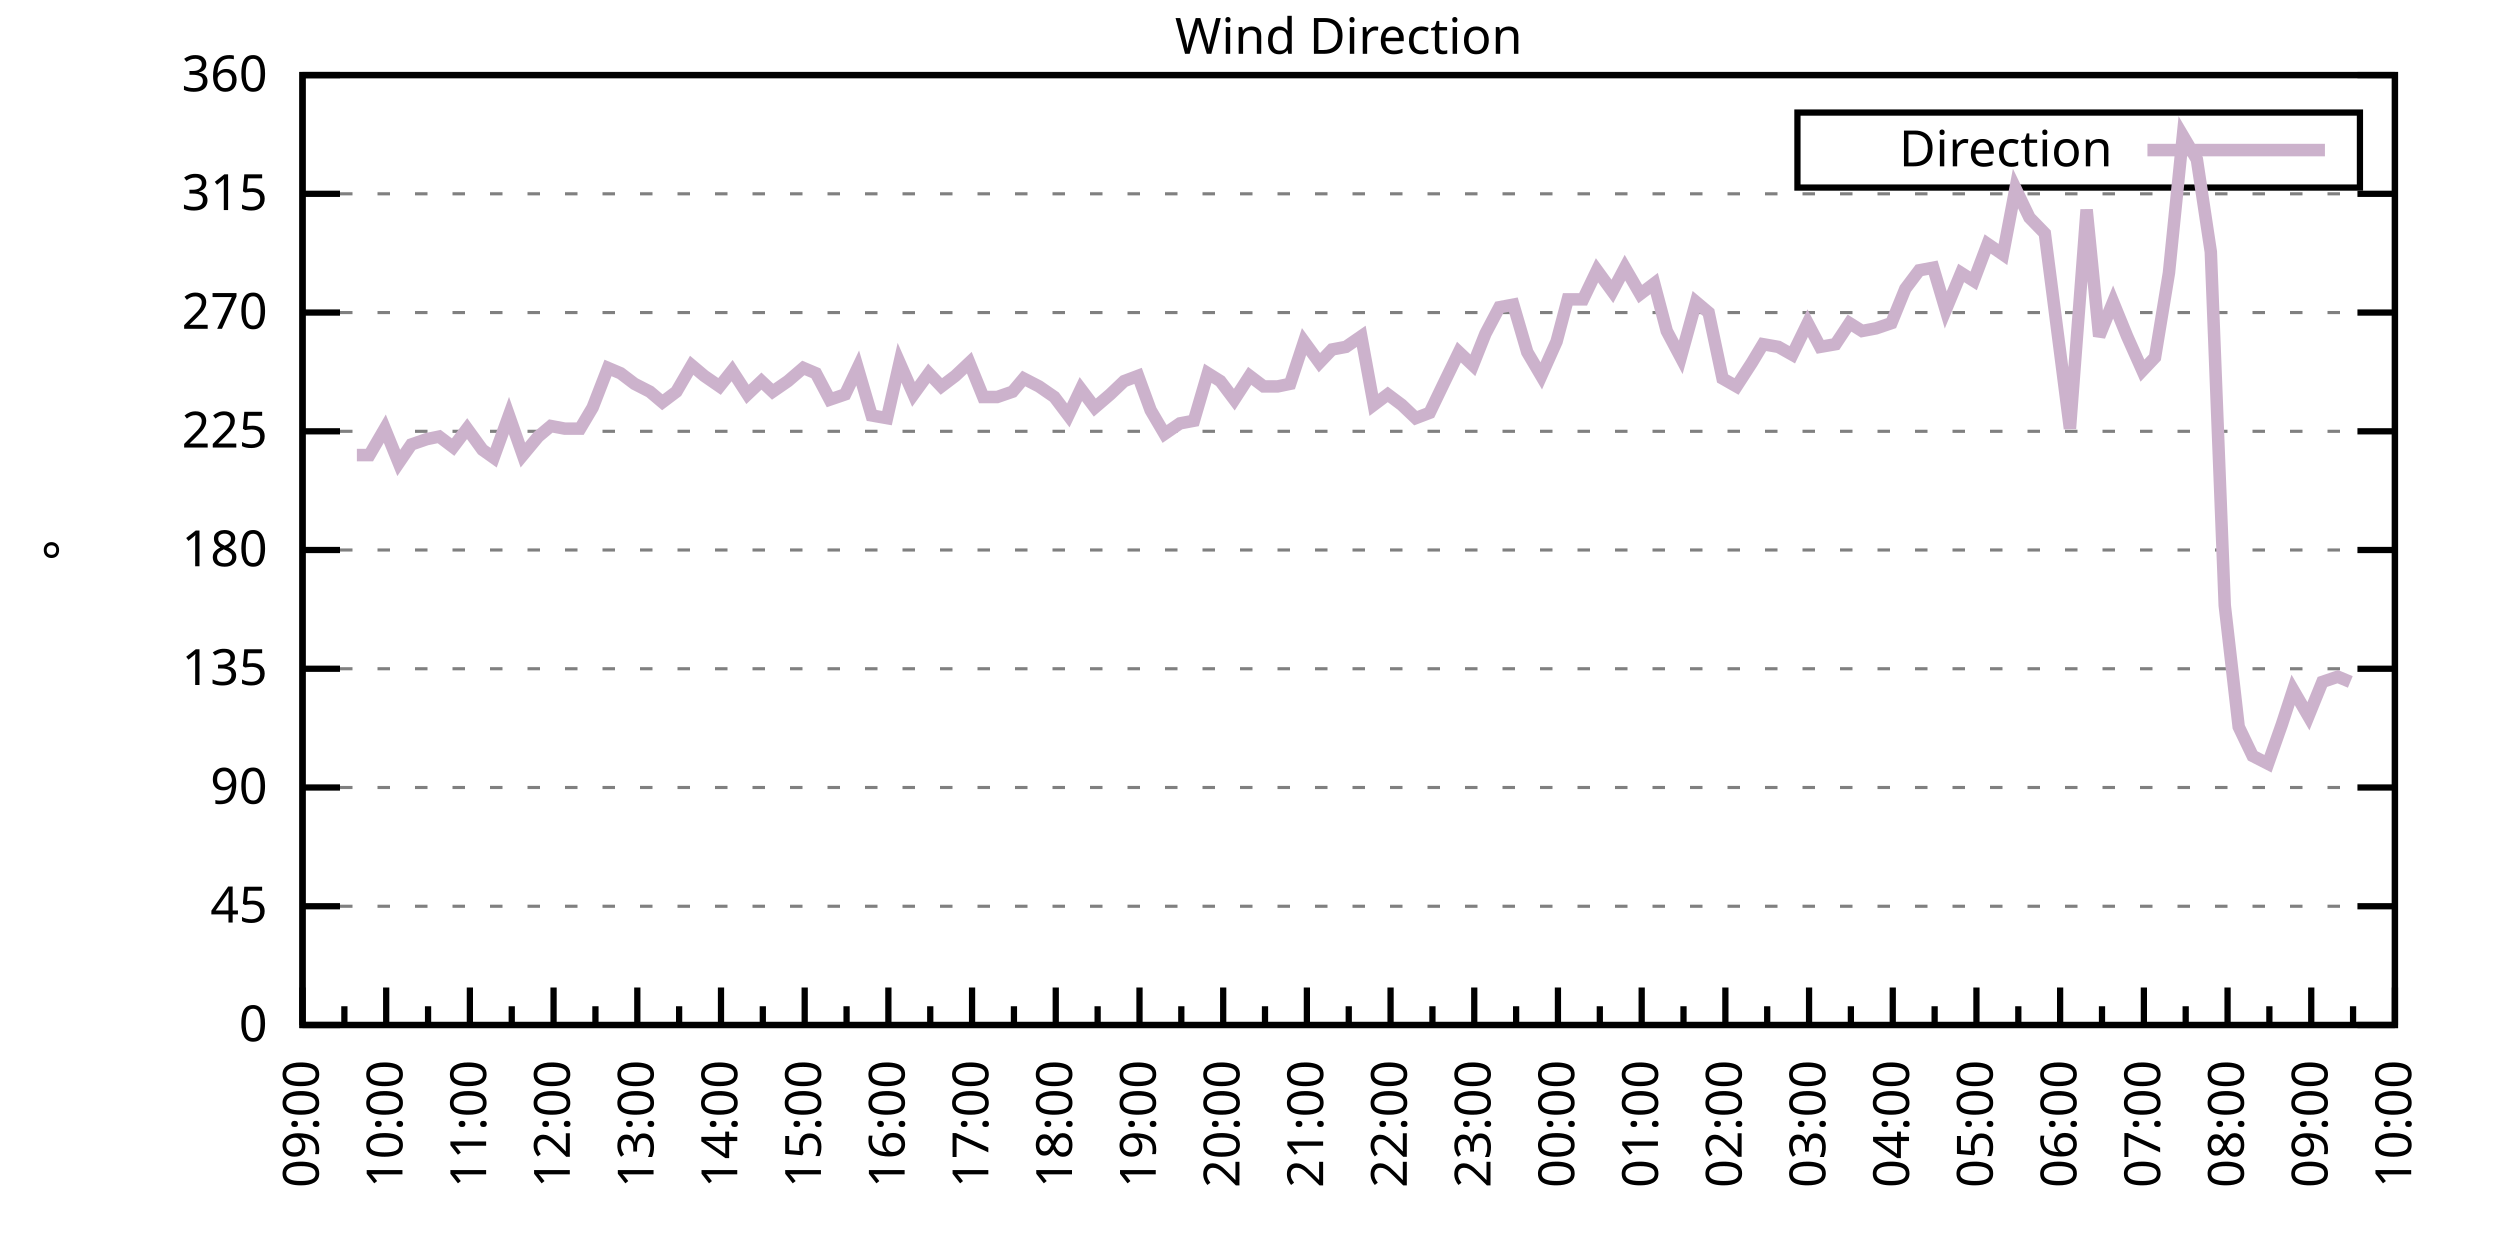
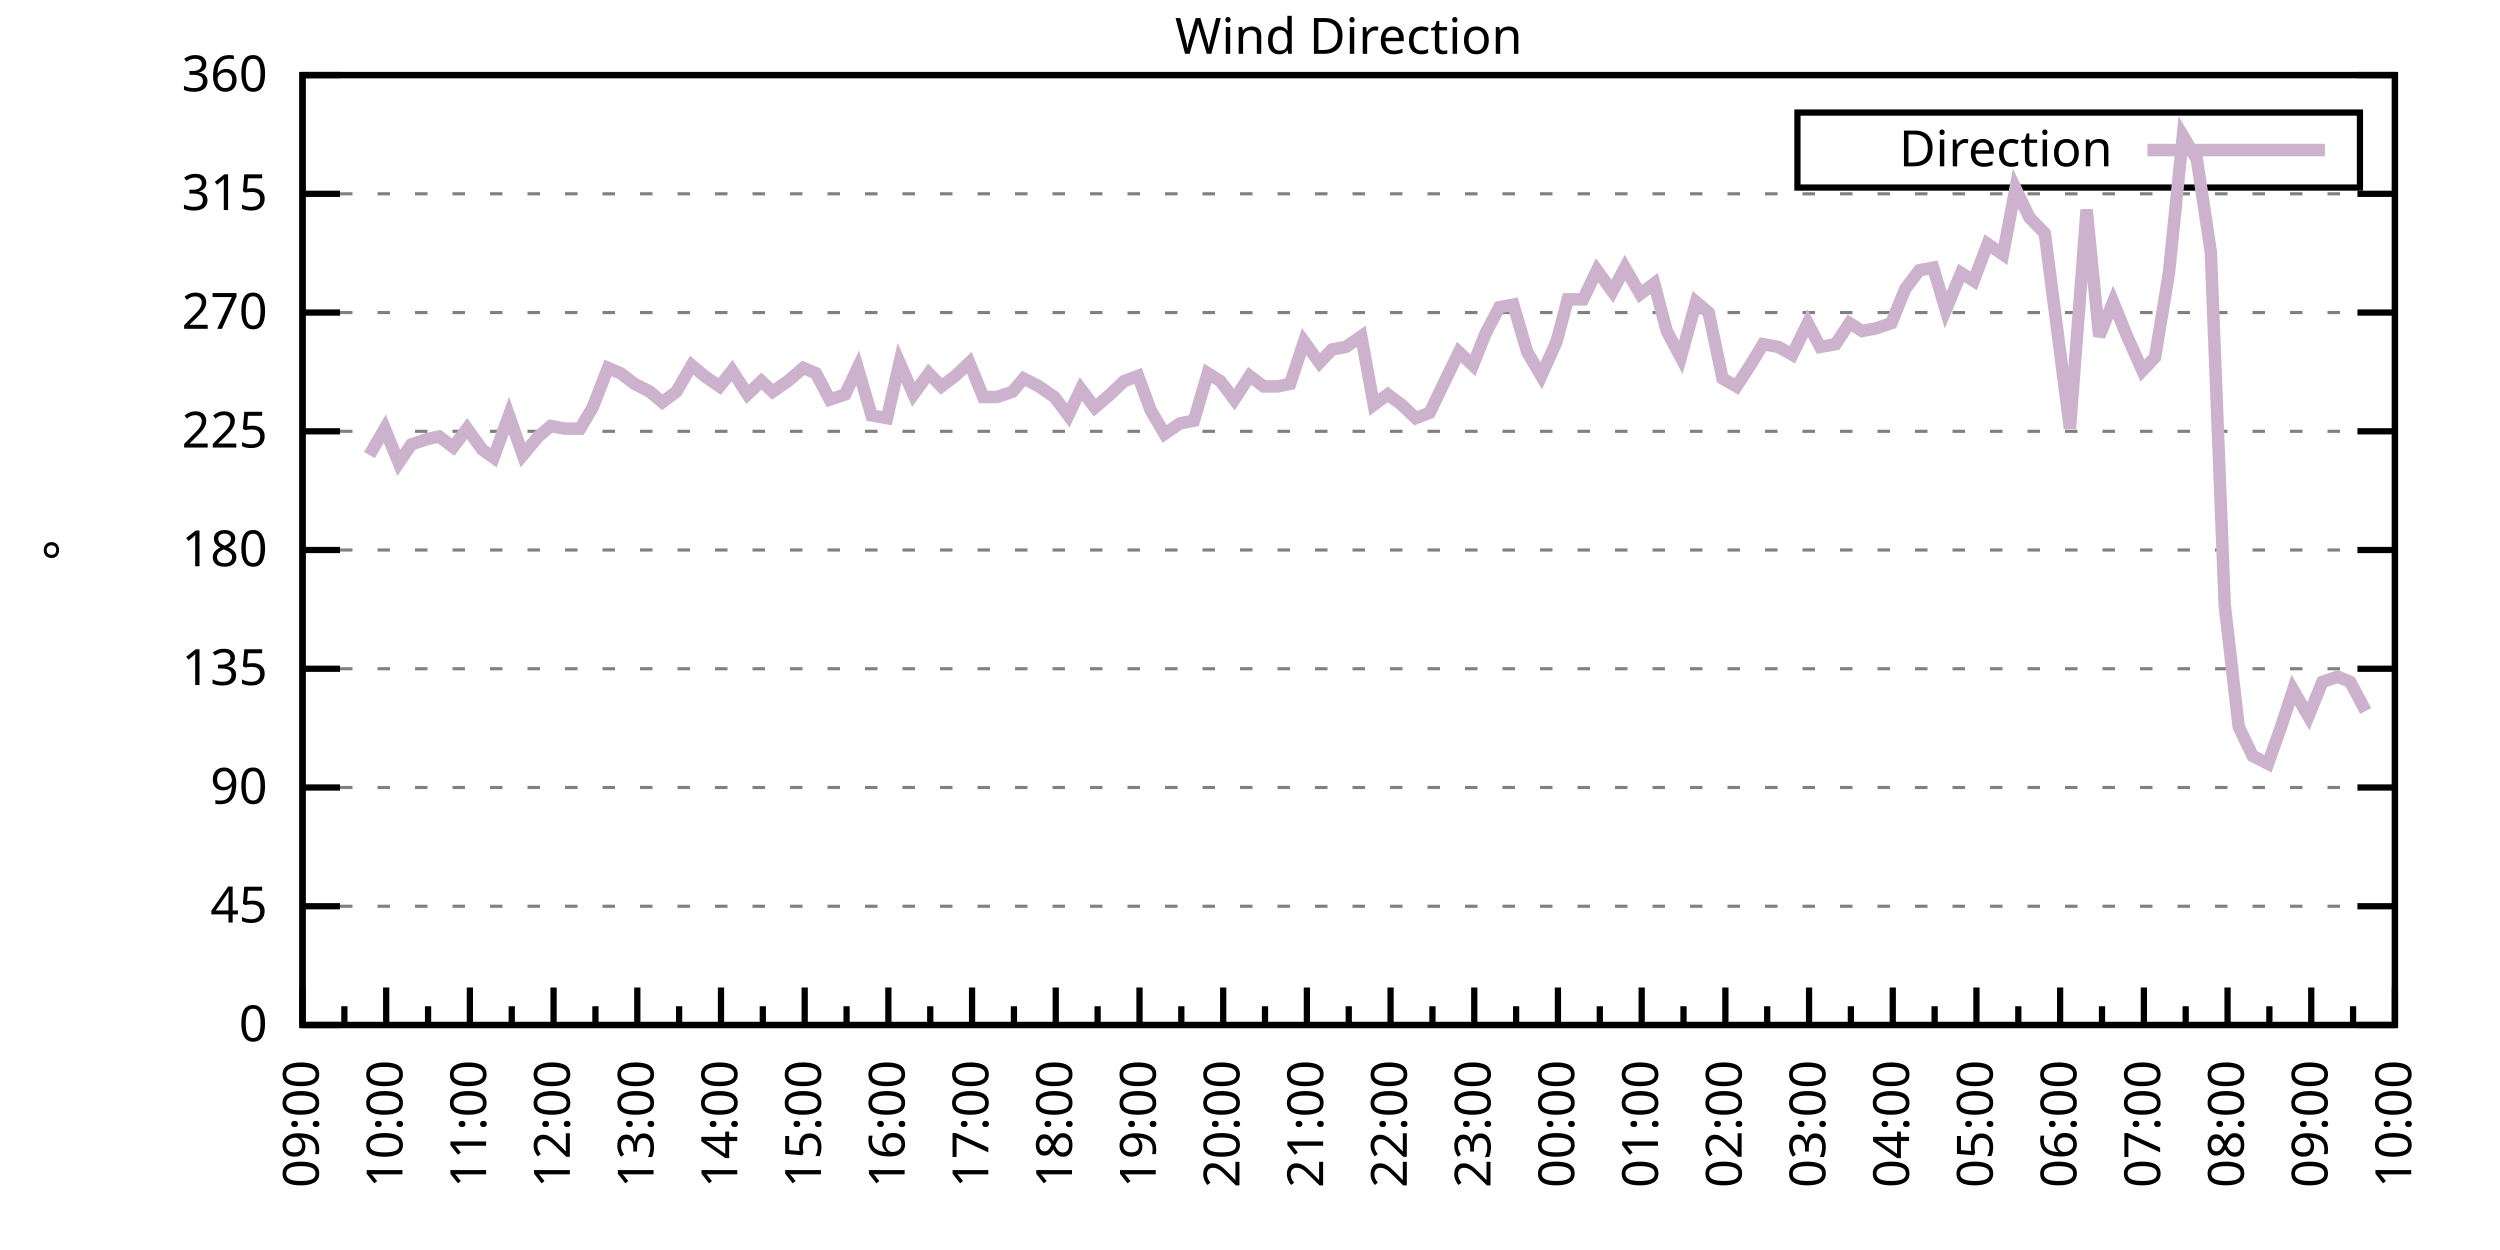
<svg xmlns="http://www.w3.org/2000/svg" xmlns:xlink="http://www.w3.org/1999/xlink" width="400" height="200" viewBox="0 0 400 200">
  <g id="gnuplot_canvas">
    <rect x="0" y="0" width="400" height="200" fill="none" />
    <defs>
      <circle id="gpDot" r="0.5" stroke-width="0.5" stroke="currentColor" />
      <path id="gpPt0" stroke-width="0.333" stroke="currentColor" d="M-1,0 h2 M0,-1 v2" />
      <path id="gpPt1" stroke-width="0.333" stroke="currentColor" d="M-1,-1 L1,1 M1,-1 L-1,1" />
      <path id="gpPt2" stroke-width="0.333" stroke="currentColor" d="M-1,0 L1,0 M0,-1 L0,1 M-1,-1 L1,1 M-1,1 L1,-1" />
      <rect id="gpPt3" stroke-width="0.333" stroke="currentColor" x="-1" y="-1" width="2" height="2" />
      <rect id="gpPt4" stroke-width="0.333" stroke="currentColor" fill="currentColor" x="-1" y="-1" width="2" height="2" />
      <circle id="gpPt5" stroke-width="0.333" stroke="currentColor" cx="0" cy="0" r="1" />
      <use xlink:href="#gpPt5" id="gpPt6" fill="currentColor" stroke="none" />
      <path id="gpPt7" stroke-width="0.333" stroke="currentColor" d="M0,-1.33 L-1.33,0.67 L1.33,0.67 z" />
      <use xlink:href="#gpPt7" id="gpPt8" fill="currentColor" stroke="none" />
      <use xlink:href="#gpPt7" id="gpPt9" stroke="currentColor" transform="rotate(180)" />
      <use xlink:href="#gpPt9" id="gpPt10" fill="currentColor" stroke="none" />
      <use xlink:href="#gpPt3" id="gpPt11" stroke="currentColor" transform="rotate(45)" />
      <use xlink:href="#gpPt11" id="gpPt12" fill="currentColor" stroke="none" />
      <path id="gpPt13" stroke-width="0.333" stroke="currentColor" d="M0,1.330 L1.265,0.411 L0.782,-1.067 L-0.782,-1.076 L-1.265,0.411 z" />
      <use xlink:href="#gpPt13" id="gpPt14" fill="currentColor" stroke="none" />
      <filter id="textbox" filterUnits="objectBoundingBox" x="0" y="0" height="1" width="1">
        <feFlood flood-color="white" flood-opacity="1" result="bgnd" />
        <feComposite in="SourceGraphic" in2="bgnd" operator="atop" />
      </filter>
      <filter id="greybox" filterUnits="objectBoundingBox" x="0" y="0" height="1" width="1">
        <feFlood flood-color="lightgrey" flood-opacity="1" result="grey" />
        <feComposite in="SourceGraphic" in2="grey" operator="atop" />
      </filter>
    </defs>
    <g fill="none" color="white" stroke="currentColor" stroke-width="1.00" stroke-linecap="butt" stroke-linejoin="miter">
</g>
    <g fill="none" color="black" stroke="currentColor" stroke-width="1.00" stroke-linecap="butt" stroke-linejoin="miter">
      <g stroke="none" shape-rendering="crispEdges">
        <polygon fill="rgb(255, 255, 255)" points="48.40,164.00 383.18,164.00 383.18,12.02 48.40,12.02 " />
      </g>
    </g>
    <g fill="none" color="black" stroke="currentColor" stroke-width="1.00" stroke-linecap="butt" stroke-linejoin="miter">
</g>
    <g fill="none" color="black" stroke="black" stroke-width="0.50" stroke-linecap="butt" stroke-linejoin="miter">
</g>
    <g fill="none" color="gray" stroke="currentColor" stroke-width="0.50" stroke-linecap="butt" stroke-linejoin="miter">
      <path stroke="gray" stroke-dasharray="2,4" class="gridline" d="M48.40,164.00 L383.19,164.00  " />
    </g>
    <g fill="none" color="gray" stroke="gray" stroke-width="1.00" stroke-linecap="butt" stroke-linejoin="miter">
</g>
    <g fill="none" color="black" stroke="currentColor" stroke-width="1.00" stroke-linecap="butt" stroke-linejoin="miter">
      <path stroke="black" d="M48.40,164.00 L54.40,164.00 M383.19,164.00 L377.19,164.00  " />
      <g transform="translate(42.80,166.60)" stroke="none" fill="black" font-family="Sans" font-size="8.00" text-anchor="end">
        <text>
          <tspan font-family="Sans"> 0</tspan>
        </text>
      </g>
    </g>
    <g fill="none" color="black" stroke="currentColor" stroke-width="1.00" stroke-linecap="butt" stroke-linejoin="miter">
</g>
    <g fill="none" color="black" stroke="black" stroke-width="0.50" stroke-linecap="butt" stroke-linejoin="miter">
</g>
    <g fill="none" color="gray" stroke="currentColor" stroke-width="0.50" stroke-linecap="butt" stroke-linejoin="miter">
      <path stroke="gray" stroke-dasharray="2,4" class="gridline" d="M48.40,145.00 L383.19,145.00  " />
    </g>
    <g fill="none" color="gray" stroke="gray" stroke-width="1.00" stroke-linecap="butt" stroke-linejoin="miter">
</g>
    <g fill="none" color="black" stroke="currentColor" stroke-width="1.00" stroke-linecap="butt" stroke-linejoin="miter">
      <path stroke="black" d="M48.40,145.00 L54.40,145.00 M383.19,145.00 L377.19,145.00  " />
      <g transform="translate(42.80,147.60)" stroke="none" fill="black" font-family="Sans" font-size="8.00" text-anchor="end">
        <text>
          <tspan font-family="Sans"> 45</tspan>
        </text>
      </g>
    </g>
    <g fill="none" color="black" stroke="currentColor" stroke-width="1.00" stroke-linecap="butt" stroke-linejoin="miter">
</g>
    <g fill="none" color="black" stroke="black" stroke-width="0.50" stroke-linecap="butt" stroke-linejoin="miter">
</g>
    <g fill="none" color="gray" stroke="currentColor" stroke-width="0.50" stroke-linecap="butt" stroke-linejoin="miter">
      <path stroke="gray" stroke-dasharray="2,4" class="gridline" d="M48.40,126.00 L383.19,126.00  " />
    </g>
    <g fill="none" color="gray" stroke="gray" stroke-width="1.00" stroke-linecap="butt" stroke-linejoin="miter">
</g>
    <g fill="none" color="black" stroke="currentColor" stroke-width="1.00" stroke-linecap="butt" stroke-linejoin="miter">
      <path stroke="black" d="M48.40,126.00 L54.40,126.00 M383.19,126.00 L377.19,126.00  " />
      <g transform="translate(42.80,128.60)" stroke="none" fill="black" font-family="Sans" font-size="8.00" text-anchor="end">
        <text>
          <tspan font-family="Sans"> 90</tspan>
        </text>
      </g>
    </g>
    <g fill="none" color="black" stroke="currentColor" stroke-width="1.00" stroke-linecap="butt" stroke-linejoin="miter">
</g>
    <g fill="none" color="black" stroke="black" stroke-width="0.50" stroke-linecap="butt" stroke-linejoin="miter">
</g>
    <g fill="none" color="gray" stroke="currentColor" stroke-width="0.50" stroke-linecap="butt" stroke-linejoin="miter">
      <path stroke="gray" stroke-dasharray="2,4" class="gridline" d="M48.40,107.00 L383.19,107.00  " />
    </g>
    <g fill="none" color="gray" stroke="gray" stroke-width="1.00" stroke-linecap="butt" stroke-linejoin="miter">
</g>
    <g fill="none" color="black" stroke="currentColor" stroke-width="1.00" stroke-linecap="butt" stroke-linejoin="miter">
      <path stroke="black" d="M48.40,107.00 L54.40,107.00 M383.19,107.00 L377.19,107.00  " />
      <g transform="translate(42.80,109.60)" stroke="none" fill="black" font-family="Sans" font-size="8.00" text-anchor="end">
        <text>
          <tspan font-family="Sans"> 135</tspan>
        </text>
      </g>
    </g>
    <g fill="none" color="black" stroke="currentColor" stroke-width="1.00" stroke-linecap="butt" stroke-linejoin="miter">
</g>
    <g fill="none" color="black" stroke="black" stroke-width="0.50" stroke-linecap="butt" stroke-linejoin="miter">
</g>
    <g fill="none" color="gray" stroke="currentColor" stroke-width="0.50" stroke-linecap="butt" stroke-linejoin="miter">
      <path stroke="gray" stroke-dasharray="2,4" class="gridline" d="M48.40,88.00 L383.19,88.00  " />
    </g>
    <g fill="none" color="gray" stroke="gray" stroke-width="1.00" stroke-linecap="butt" stroke-linejoin="miter">
</g>
    <g fill="none" color="black" stroke="currentColor" stroke-width="1.00" stroke-linecap="butt" stroke-linejoin="miter">
      <path stroke="black" d="M48.40,88.00 L54.40,88.00 M383.19,88.00 L377.19,88.00  " />
      <g transform="translate(42.80,90.60)" stroke="none" fill="black" font-family="Sans" font-size="8.00" text-anchor="end">
        <text>
          <tspan font-family="Sans"> 180</tspan>
        </text>
      </g>
    </g>
    <g fill="none" color="black" stroke="currentColor" stroke-width="1.00" stroke-linecap="butt" stroke-linejoin="miter">
</g>
    <g fill="none" color="black" stroke="black" stroke-width="0.50" stroke-linecap="butt" stroke-linejoin="miter">
</g>
    <g fill="none" color="gray" stroke="currentColor" stroke-width="0.50" stroke-linecap="butt" stroke-linejoin="miter">
      <path stroke="gray" stroke-dasharray="2,4" class="gridline" d="M48.40,69.01 L383.19,69.01  " />
    </g>
    <g fill="none" color="gray" stroke="gray" stroke-width="1.00" stroke-linecap="butt" stroke-linejoin="miter">
</g>
    <g fill="none" color="black" stroke="currentColor" stroke-width="1.00" stroke-linecap="butt" stroke-linejoin="miter">
      <path stroke="black" d="M48.40,69.01 L54.40,69.01 M383.19,69.01 L377.19,69.01  " />
      <g transform="translate(42.80,71.61)" stroke="none" fill="black" font-family="Sans" font-size="8.00" text-anchor="end">
        <text>
          <tspan font-family="Sans"> 225</tspan>
        </text>
      </g>
    </g>
    <g fill="none" color="black" stroke="currentColor" stroke-width="1.00" stroke-linecap="butt" stroke-linejoin="miter">
</g>
    <g fill="none" color="black" stroke="black" stroke-width="0.50" stroke-linecap="butt" stroke-linejoin="miter">
</g>
    <g fill="none" color="gray" stroke="currentColor" stroke-width="0.50" stroke-linecap="butt" stroke-linejoin="miter">
      <path stroke="gray" stroke-dasharray="2,4" class="gridline" d="M48.40,50.01 L383.19,50.01  " />
    </g>
    <g fill="none" color="gray" stroke="gray" stroke-width="1.00" stroke-linecap="butt" stroke-linejoin="miter">
</g>
    <g fill="none" color="black" stroke="currentColor" stroke-width="1.00" stroke-linecap="butt" stroke-linejoin="miter">
      <path stroke="black" d="M48.40,50.01 L54.40,50.01 M383.19,50.01 L377.19,50.01  " />
      <g transform="translate(42.80,52.61)" stroke="none" fill="black" font-family="Sans" font-size="8.00" text-anchor="end">
        <text>
          <tspan font-family="Sans"> 270</tspan>
        </text>
      </g>
    </g>
    <g fill="none" color="black" stroke="currentColor" stroke-width="1.00" stroke-linecap="butt" stroke-linejoin="miter">
</g>
    <g fill="none" color="black" stroke="black" stroke-width="0.50" stroke-linecap="butt" stroke-linejoin="miter">
</g>
    <g fill="none" color="gray" stroke="currentColor" stroke-width="0.50" stroke-linecap="butt" stroke-linejoin="miter">
      <path stroke="gray" stroke-dasharray="2,4" class="gridline" d="M48.40,31.01 L383.19,31.01  " />
    </g>
    <g fill="none" color="gray" stroke="gray" stroke-width="1.00" stroke-linecap="butt" stroke-linejoin="miter">
</g>
    <g fill="none" color="black" stroke="currentColor" stroke-width="1.00" stroke-linecap="butt" stroke-linejoin="miter">
      <path stroke="black" d="M48.40,31.01 L54.40,31.01 M383.19,31.01 L377.19,31.01  " />
      <g transform="translate(42.80,33.61)" stroke="none" fill="black" font-family="Sans" font-size="8.00" text-anchor="end">
        <text>
          <tspan font-family="Sans"> 315</tspan>
        </text>
      </g>
    </g>
    <g fill="none" color="black" stroke="currentColor" stroke-width="1.00" stroke-linecap="butt" stroke-linejoin="miter">
</g>
    <g fill="none" color="black" stroke="black" stroke-width="0.50" stroke-linecap="butt" stroke-linejoin="miter">
</g>
    <g fill="none" color="gray" stroke="currentColor" stroke-width="0.50" stroke-linecap="butt" stroke-linejoin="miter">
      <path stroke="gray" stroke-dasharray="2,4" class="gridline" d="M48.40,12.01 L383.19,12.01  " />
    </g>
    <g fill="none" color="gray" stroke="gray" stroke-width="1.00" stroke-linecap="butt" stroke-linejoin="miter">
</g>
    <g fill="none" color="black" stroke="currentColor" stroke-width="1.00" stroke-linecap="butt" stroke-linejoin="miter">
      <path stroke="black" d="M48.40,12.01 L54.40,12.01 M383.19,12.01 L377.19,12.01  " />
      <g transform="translate(42.80,14.61)" stroke="none" fill="black" font-family="Sans" font-size="8.00" text-anchor="end">
        <text>
          <tspan font-family="Sans"> 360</tspan>
        </text>
      </g>
    </g>
    <g fill="none" color="black" stroke="currentColor" stroke-width="1.00" stroke-linecap="butt" stroke-linejoin="miter">
      <path stroke="black" d="M48.40,164.00 L48.40,158.00  " />
      <g transform="translate(51.00,169.60) rotate(270)" stroke="none" fill="black" font-family="Sans" font-size="8.00" text-anchor="end">
        <text>
          <tspan font-family="Sans">09:00</tspan>
        </text>
      </g>
    </g>
    <g fill="none" color="black" stroke="currentColor" stroke-width="1.00" stroke-linecap="butt" stroke-linejoin="miter">
      <path stroke="black" d="M55.10,164.00 L55.10,161.00 M61.79,164.00 L61.79,158.00  " />
      <g transform="translate(64.39,169.60) rotate(270)" stroke="none" fill="black" font-family="Sans" font-size="8.00" text-anchor="end">
        <text>
          <tspan font-family="Sans">10:00</tspan>
        </text>
      </g>
    </g>
    <g fill="none" color="black" stroke="currentColor" stroke-width="1.00" stroke-linecap="butt" stroke-linejoin="miter">
      <path stroke="black" d="M68.49,164.00 L68.49,161.00 M75.18,164.00 L75.18,158.00  " />
      <g transform="translate(77.78,169.60) rotate(270)" stroke="none" fill="black" font-family="Sans" font-size="8.00" text-anchor="end">
        <text>
          <tspan font-family="Sans">11:00</tspan>
        </text>
      </g>
    </g>
    <g fill="none" color="black" stroke="currentColor" stroke-width="1.00" stroke-linecap="butt" stroke-linejoin="miter">
      <path stroke="black" d="M81.88,164.00 L81.88,161.00 M88.57,164.00 L88.57,158.00  " />
      <g transform="translate(91.17,169.60) rotate(270)" stroke="none" fill="black" font-family="Sans" font-size="8.00" text-anchor="end">
        <text>
          <tspan font-family="Sans">12:00</tspan>
        </text>
      </g>
    </g>
    <g fill="none" color="black" stroke="currentColor" stroke-width="1.00" stroke-linecap="butt" stroke-linejoin="miter">
      <path stroke="black" d="M95.27,164.00 L95.27,161.00 M101.97,164.00 L101.97,158.00  " />
      <g transform="translate(104.57,169.60) rotate(270)" stroke="none" fill="black" font-family="Sans" font-size="8.00" text-anchor="end">
        <text>
          <tspan font-family="Sans">13:00</tspan>
        </text>
      </g>
    </g>
    <g fill="none" color="black" stroke="currentColor" stroke-width="1.00" stroke-linecap="butt" stroke-linejoin="miter">
      <path stroke="black" d="M108.66,164.00 L108.66,161.00 M115.36,164.00 L115.36,158.00  " />
      <g transform="translate(117.96,169.60) rotate(270)" stroke="none" fill="black" font-family="Sans" font-size="8.00" text-anchor="end">
        <text>
          <tspan font-family="Sans">14:00</tspan>
        </text>
      </g>
    </g>
    <g fill="none" color="black" stroke="currentColor" stroke-width="1.00" stroke-linecap="butt" stroke-linejoin="miter">
      <path stroke="black" d="M122.05,164.00 L122.05,161.00 M128.75,164.00 L128.75,158.00  " />
      <g transform="translate(131.35,169.60) rotate(270)" stroke="none" fill="black" font-family="Sans" font-size="8.00" text-anchor="end">
        <text>
          <tspan font-family="Sans">15:00</tspan>
        </text>
      </g>
    </g>
    <g fill="none" color="black" stroke="currentColor" stroke-width="1.00" stroke-linecap="butt" stroke-linejoin="miter">
      <path stroke="black" d="M135.45,164.00 L135.45,161.00 M142.14,164.00 L142.14,158.00  " />
      <g transform="translate(144.74,169.60) rotate(270)" stroke="none" fill="black" font-family="Sans" font-size="8.00" text-anchor="end">
        <text>
          <tspan font-family="Sans">16:00</tspan>
        </text>
      </g>
    </g>
    <g fill="none" color="black" stroke="currentColor" stroke-width="1.00" stroke-linecap="butt" stroke-linejoin="miter">
      <path stroke="black" d="M148.84,164.00 L148.84,161.00 M155.53,164.00 L155.53,158.00  " />
      <g transform="translate(158.13,169.60) rotate(270)" stroke="none" fill="black" font-family="Sans" font-size="8.00" text-anchor="end">
        <text>
          <tspan font-family="Sans">17:00</tspan>
        </text>
      </g>
    </g>
    <g fill="none" color="black" stroke="currentColor" stroke-width="1.00" stroke-linecap="butt" stroke-linejoin="miter">
      <path stroke="black" d="M162.23,164.00 L162.23,161.00 M168.92,164.00 L168.92,158.00  " />
      <g transform="translate(171.52,169.60) rotate(270)" stroke="none" fill="black" font-family="Sans" font-size="8.00" text-anchor="end">
        <text>
          <tspan font-family="Sans">18:00</tspan>
        </text>
      </g>
    </g>
    <g fill="none" color="black" stroke="currentColor" stroke-width="1.00" stroke-linecap="butt" stroke-linejoin="miter">
      <path stroke="black" d="M175.62,164.00 L175.62,161.00 M182.32,164.00 L182.32,158.00  " />
      <g transform="translate(184.92,169.60) rotate(270)" stroke="none" fill="black" font-family="Sans" font-size="8.00" text-anchor="end">
        <text>
          <tspan font-family="Sans">19:00</tspan>
        </text>
      </g>
    </g>
    <g fill="none" color="black" stroke="currentColor" stroke-width="1.00" stroke-linecap="butt" stroke-linejoin="miter">
      <path stroke="black" d="M189.01,164.00 L189.01,161.00 M195.71,164.00 L195.71,158.00  " />
      <g transform="translate(198.31,169.60) rotate(270)" stroke="none" fill="black" font-family="Sans" font-size="8.00" text-anchor="end">
        <text>
          <tspan font-family="Sans">20:00</tspan>
        </text>
      </g>
    </g>
    <g fill="none" color="black" stroke="currentColor" stroke-width="1.00" stroke-linecap="butt" stroke-linejoin="miter">
      <path stroke="black" d="M202.40,164.00 L202.40,161.00 M209.10,164.00 L209.10,158.00  " />
      <g transform="translate(211.70,169.60) rotate(270)" stroke="none" fill="black" font-family="Sans" font-size="8.00" text-anchor="end">
        <text>
          <tspan font-family="Sans">21:00</tspan>
        </text>
      </g>
    </g>
    <g fill="none" color="black" stroke="currentColor" stroke-width="1.00" stroke-linecap="butt" stroke-linejoin="miter">
      <path stroke="black" d="M215.80,164.00 L215.80,161.00 M222.49,164.00 L222.49,158.00  " />
      <g transform="translate(225.09,169.60) rotate(270)" stroke="none" fill="black" font-family="Sans" font-size="8.00" text-anchor="end">
        <text>
          <tspan font-family="Sans">22:00</tspan>
        </text>
      </g>
    </g>
    <g fill="none" color="black" stroke="currentColor" stroke-width="1.00" stroke-linecap="butt" stroke-linejoin="miter">
      <path stroke="black" d="M229.19,164.00 L229.19,161.00 M235.88,164.00 L235.88,158.00  " />
      <g transform="translate(238.48,169.60) rotate(270)" stroke="none" fill="black" font-family="Sans" font-size="8.00" text-anchor="end">
        <text>
          <tspan font-family="Sans">23:00</tspan>
        </text>
      </g>
    </g>
    <g fill="none" color="black" stroke="currentColor" stroke-width="1.00" stroke-linecap="butt" stroke-linejoin="miter">
      <path stroke="black" d="M242.58,164.00 L242.58,161.00 M249.27,164.00 L249.27,158.00  " />
      <g transform="translate(251.87,169.60) rotate(270)" stroke="none" fill="black" font-family="Sans" font-size="8.00" text-anchor="end">
        <text>
          <tspan font-family="Sans">00:00</tspan>
        </text>
      </g>
    </g>
    <g fill="none" color="black" stroke="currentColor" stroke-width="1.00" stroke-linecap="butt" stroke-linejoin="miter">
      <path stroke="black" d="M255.97,164.00 L255.97,161.00 M262.67,164.00 L262.67,158.00  " />
      <g transform="translate(265.27,169.60) rotate(270)" stroke="none" fill="black" font-family="Sans" font-size="8.00" text-anchor="end">
        <text>
          <tspan font-family="Sans">01:00</tspan>
        </text>
      </g>
    </g>
    <g fill="none" color="black" stroke="currentColor" stroke-width="1.00" stroke-linecap="butt" stroke-linejoin="miter">
      <path stroke="black" d="M269.36,164.00 L269.36,161.00 M276.06,164.00 L276.06,158.00  " />
      <g transform="translate(278.66,169.60) rotate(270)" stroke="none" fill="black" font-family="Sans" font-size="8.00" text-anchor="end">
        <text>
          <tspan font-family="Sans">02:00</tspan>
        </text>
      </g>
    </g>
    <g fill="none" color="black" stroke="currentColor" stroke-width="1.00" stroke-linecap="butt" stroke-linejoin="miter">
      <path stroke="black" d="M282.75,164.00 L282.75,161.00 M289.45,164.00 L289.45,158.00  " />
      <g transform="translate(292.05,169.60) rotate(270)" stroke="none" fill="black" font-family="Sans" font-size="8.00" text-anchor="end">
        <text>
          <tspan font-family="Sans">03:00</tspan>
        </text>
      </g>
    </g>
    <g fill="none" color="black" stroke="currentColor" stroke-width="1.00" stroke-linecap="butt" stroke-linejoin="miter">
      <path stroke="black" d="M296.14,164.00 L296.14,161.00 M302.84,164.00 L302.84,158.00  " />
      <g transform="translate(305.44,169.60) rotate(270)" stroke="none" fill="black" font-family="Sans" font-size="8.00" text-anchor="end">
        <text>
          <tspan font-family="Sans">04:00</tspan>
        </text>
      </g>
    </g>
    <g fill="none" color="black" stroke="currentColor" stroke-width="1.00" stroke-linecap="butt" stroke-linejoin="miter">
      <path stroke="black" d="M309.54,164.00 L309.54,161.00 M316.23,164.00 L316.23,158.00  " />
      <g transform="translate(318.83,169.60) rotate(270)" stroke="none" fill="black" font-family="Sans" font-size="8.00" text-anchor="end">
        <text>
          <tspan font-family="Sans">05:00</tspan>
        </text>
      </g>
    </g>
    <g fill="none" color="black" stroke="currentColor" stroke-width="1.00" stroke-linecap="butt" stroke-linejoin="miter">
      <path stroke="black" d="M322.93,164.00 L322.93,161.00 M329.62,164.00 L329.62,158.00  " />
      <g transform="translate(332.22,169.60) rotate(270)" stroke="none" fill="black" font-family="Sans" font-size="8.00" text-anchor="end">
        <text>
          <tspan font-family="Sans">06:00</tspan>
        </text>
      </g>
    </g>
    <g fill="none" color="black" stroke="currentColor" stroke-width="1.00" stroke-linecap="butt" stroke-linejoin="miter">
      <path stroke="black" d="M336.32,164.00 L336.32,161.00 M343.02,164.00 L343.02,158.00  " />
      <g transform="translate(345.62,169.60) rotate(270)" stroke="none" fill="black" font-family="Sans" font-size="8.00" text-anchor="end">
        <text>
          <tspan font-family="Sans">07:00</tspan>
        </text>
      </g>
    </g>
    <g fill="none" color="black" stroke="currentColor" stroke-width="1.00" stroke-linecap="butt" stroke-linejoin="miter">
      <path stroke="black" d="M349.71,164.00 L349.71,161.00 M356.41,164.00 L356.41,158.00  " />
      <g transform="translate(359.01,169.60) rotate(270)" stroke="none" fill="black" font-family="Sans" font-size="8.00" text-anchor="end">
        <text>
          <tspan font-family="Sans">08:00</tspan>
        </text>
      </g>
    </g>
    <g fill="none" color="black" stroke="currentColor" stroke-width="1.00" stroke-linecap="butt" stroke-linejoin="miter">
      <path stroke="black" d="M363.10,164.00 L363.10,161.00 M369.80,164.00 L369.80,158.00  " />
      <g transform="translate(372.40,169.60) rotate(270)" stroke="none" fill="black" font-family="Sans" font-size="8.00" text-anchor="end">
        <text>
          <tspan font-family="Sans">09:00</tspan>
        </text>
      </g>
    </g>
    <g fill="none" color="black" stroke="currentColor" stroke-width="1.00" stroke-linecap="butt" stroke-linejoin="miter">
      <path stroke="black" d="M376.49,164.00 L376.49,161.00 M383.19,164.00 L383.19,158.00  " />
      <g transform="translate(385.79,169.60) rotate(270)" stroke="none" fill="black" font-family="Sans" font-size="8.00" text-anchor="end">
        <text>
          <tspan font-family="Sans">10:00</tspan>
        </text>
      </g>
    </g>
    <g fill="none" color="black" stroke="currentColor" stroke-width="1.00" stroke-linecap="butt" stroke-linejoin="miter">
</g>
    <g fill="none" color="black" stroke="currentColor" stroke-width="1.00" stroke-linecap="butt" stroke-linejoin="miter">
      <path stroke="black" d="M48.40,12.01 L48.40,164.00 L383.19,164.00 L383.19,12.01 L48.40,12.01 Z  " />
    </g>
    <g fill="none" color="black" stroke="currentColor" stroke-width="1.00" stroke-linecap="butt" stroke-linejoin="miter">
      <g transform="translate(12.80,88.01) rotate(270)" stroke="none" fill="black" font-family="Sans" font-size="8.00" text-anchor="middle">
        <text>
          <tspan font-family="Sans">°</tspan>
        </text>
      </g>
    </g>
    <g fill="none" color="black" stroke="currentColor" stroke-width="1.00" stroke-linecap="butt" stroke-linejoin="miter">
</g>
    <g fill="none" color="black" stroke="currentColor" stroke-width="1.00" stroke-linecap="butt" stroke-linejoin="miter">
      <path stroke="black" d="M287.59,30.01 L287.59,18.01 L377.59,18.01 L377.59,30.01 L287.59,30.01 Z  " />
    </g>
    <g id="Wind_direction_plot_1">
      <g fill="none" color="white" stroke="black" stroke-width="2.00" stroke-linecap="butt" stroke-linejoin="miter">
</g>
      <g fill="none" color="black" stroke="currentColor" stroke-width="2.00" stroke-linecap="butt" stroke-linejoin="miter">
        <g transform="translate(337.99,26.61)" stroke="none" fill="black" font-family="Sans" font-size="8.00" text-anchor="end">
          <text>
            <tspan font-family="Sans">Direction</tspan>
          </text>
        </g>
      </g>
      <g fill="none" color="black" stroke="currentColor" stroke-width="2.00" stroke-linecap="butt" stroke-linejoin="miter">
-         <path stroke="rgb(204, 178, 204)" d="M343.59,24.01 L371.99,24.01 M57.10,72.81 L59.11,72.81 L61.57,68.58 L63.80,74.07 L65.81,71.12 L68.26,70.27   L70.27,69.85 L72.50,71.54 L74.74,68.58 L77.19,71.96 L78.98,73.23 L81.43,66.47 L83.66,72.81 L86.12,69.85   L88.13,68.16 L90.36,68.58 L92.82,68.58 L94.82,65.21 L97.28,58.87 L99.29,59.72 L101.52,61.41 L103.98,62.67   L105.98,64.36 L108.22,62.67 L110.67,58.45 L112.68,60.14 L115.13,61.83 L117.14,59.30 L119.60,63.10 L121.83,60.98   L123.62,62.67 L126.07,60.98 L128.53,58.87 L130.54,59.72 L132.77,63.94 L135.22,63.10 L137.23,58.87 L139.46,66.47   L141.92,66.90 L143.93,58.03 L146.16,63.10 L148.61,59.72 L150.62,61.83 L152.85,60.14 L155.09,58.03 L157.32,63.52   L159.55,63.52 L162.01,62.67 L163.79,60.56 L166.25,61.83 L168.70,63.52 L170.93,66.47 L172.94,62.25 L175.17,65.21   L177.63,63.10 L179.86,60.98 L182.09,60.14 L184.10,65.63 L186.33,69.43 L188.79,67.74 L191.02,67.32 L193.25,59.72   L195.26,60.98 L197.49,63.94 L199.95,60.14 L202.18,61.83 L204.41,61.83 L206.42,61.41 L208.65,54.65 L211.11,58.03   L213.12,55.92 L215.35,55.50 L217.80,53.81 L219.81,64.78 L222.04,63.10 L224.28,64.78 L226.51,66.90 L228.74,66.05   L230.97,61.41 L233.43,56.34 L235.66,58.45 L237.67,53.39 L239.90,49.16 L242.13,48.74 L244.36,56.34 L246.60,60.14   L249.05,54.65 L250.84,47.90 L253.29,47.90 L255.52,43.25 L257.98,46.63 L259.99,42.83 L262.44,47.05 L264.67,45.36   L266.68,52.96 L268.92,57.18 L271.37,48.32 L273.38,50.01 L275.61,60.56 L277.84,61.83 L280.30,58.03 L282.08,55.07   L284.54,55.50 L286.77,56.76 L289.23,51.70 L291.23,55.50 L293.69,55.07 L295.92,51.70 L297.93,52.96 L300.16,52.54   L302.62,51.70 L304.85,46.21 L307.08,43.25 L309.31,42.83 L311.32,49.59 L313.78,43.67 L315.79,44.94 L318.02,39.03   L320.47,40.72 L322.48,30.16 L324.71,34.81 L327.17,37.34 L331.19,68.58 L333.86,33.54 L335.87,53.81 L338.10,48.32   L340.34,53.81 L342.79,59.30 L344.80,57.18 L347.03,43.67 L349.26,21.72 L351.50,25.52 L353.73,40.30 L355.96,96.87   L358.19,116.29 L360.42,120.94 L362.88,122.20 L365.11,115.87 L366.90,110.38 L369.35,114.60 L371.58,109.11 L374.04,108.27   L376.05,109.11  " />
+         <path stroke="rgb(204, 178, 204)" d="M343.59,24.01 L371.99,24.01 M59.11,72.81 L61.57,68.58 L63.80,74.07 L65.81,71.12 L68.26,70.27 L70.27,69.85   L72.50,71.54 L74.74,68.58 L77.19,71.96 L78.98,73.23 L81.43,66.47 L83.66,72.81 L86.12,69.85 L88.13,68.16   L90.36,68.58 L92.82,68.58 L94.82,65.21 L97.28,58.87 L99.29,59.72 L101.52,61.41 L103.98,62.67 L105.98,64.36   L108.22,62.67 L110.67,58.45 L112.68,60.14 L115.13,61.83 L117.14,59.30 L119.60,63.10 L121.83,60.98 L123.62,62.67   L126.07,60.98 L128.53,58.87 L130.54,59.72 L132.77,63.94 L135.22,63.10 L137.23,58.87 L139.46,66.47 L141.92,66.90   L143.93,58.03 L146.16,63.10 L148.61,59.72 L150.62,61.83 L152.85,60.14 L155.09,58.03 L157.32,63.52 L159.55,63.52   L162.01,62.67 L163.79,60.56 L166.25,61.83 L168.70,63.52 L170.93,66.47 L172.94,62.25 L175.17,65.21 L177.63,63.10   L179.86,60.98 L182.09,60.14 L184.10,65.63 L186.33,69.43 L188.79,67.74 L191.02,67.32 L193.25,59.72 L195.26,60.98   L197.49,63.94 L199.95,60.14 L202.18,61.83 L204.41,61.83 L206.42,61.41 L208.65,54.65 L211.11,58.03 L213.12,55.92   L215.35,55.50 L217.80,53.81 L219.81,64.78 L222.04,63.10 L224.28,64.78 L226.51,66.90 L228.74,66.05 L230.97,61.41   L233.43,56.34 L235.66,58.45 L237.67,53.39 L239.90,49.16 L242.13,48.74 L244.36,56.34 L246.60,60.14 L249.05,54.65   L250.84,47.90 L253.29,47.90 L255.52,43.25 L257.98,46.63 L259.99,42.83 L262.44,47.05 L264.67,45.36 L266.68,52.96   L268.92,57.18 L271.37,48.32 L273.38,50.01 L275.61,60.56 L277.84,61.83 L280.30,58.03 L282.08,55.07 L284.54,55.50   L286.77,56.76 L289.23,51.70 L291.23,55.50 L293.69,55.07 L295.92,51.70 L297.93,52.96 L300.16,52.54 L302.62,51.70   L304.85,46.21 L307.08,43.25 L309.31,42.83 L311.32,49.59 L313.78,43.67 L315.79,44.94 L318.02,39.03 L320.47,40.72   L322.48,30.16 L324.71,34.81 L327.17,37.34 L331.19,68.58 L333.86,33.54 L335.87,53.81 L338.10,48.32 L340.34,53.81   L342.79,59.30 L344.80,57.18 L347.03,43.67 L349.26,21.72 L351.50,25.52 L353.73,40.30 L355.96,96.87 L358.19,116.29   L360.42,120.94 L362.88,122.20 L365.11,115.87 L366.90,110.38 L369.35,114.60 L371.58,109.11 L374.04,108.27 L376.05,109.11   L378.50,113.76  " />
      </g>
    </g>
    <g fill="none" color="black" stroke="currentColor" stroke-width="2.00" stroke-linecap="butt" stroke-linejoin="miter">
</g>
    <g fill="none" color="black" stroke="black" stroke-width="1.00" stroke-linecap="butt" stroke-linejoin="miter">
</g>
    <g fill="none" color="black" stroke="currentColor" stroke-width="1.00" stroke-linecap="butt" stroke-linejoin="miter">
      <path stroke="black" d="M48.40,12.01 L48.40,164.00 L383.19,164.00 L383.19,12.01 L48.40,12.01 Z  " />
    </g>
    <g fill="none" color="black" stroke="currentColor" stroke-width="1.00" stroke-linecap="butt" stroke-linejoin="miter">
      <g transform="translate(215.79,8.61)" stroke="none" fill="black" font-family="Sans" font-size="8.00" text-anchor="middle">
        <text>
          <tspan font-family="Sans">Wind Direction</tspan>
        </text>
      </g>
    </g>
    <g fill="none" color="black" stroke="currentColor" stroke-width="1.00" stroke-linecap="butt" stroke-linejoin="miter">
</g>
  </g>
</svg>
